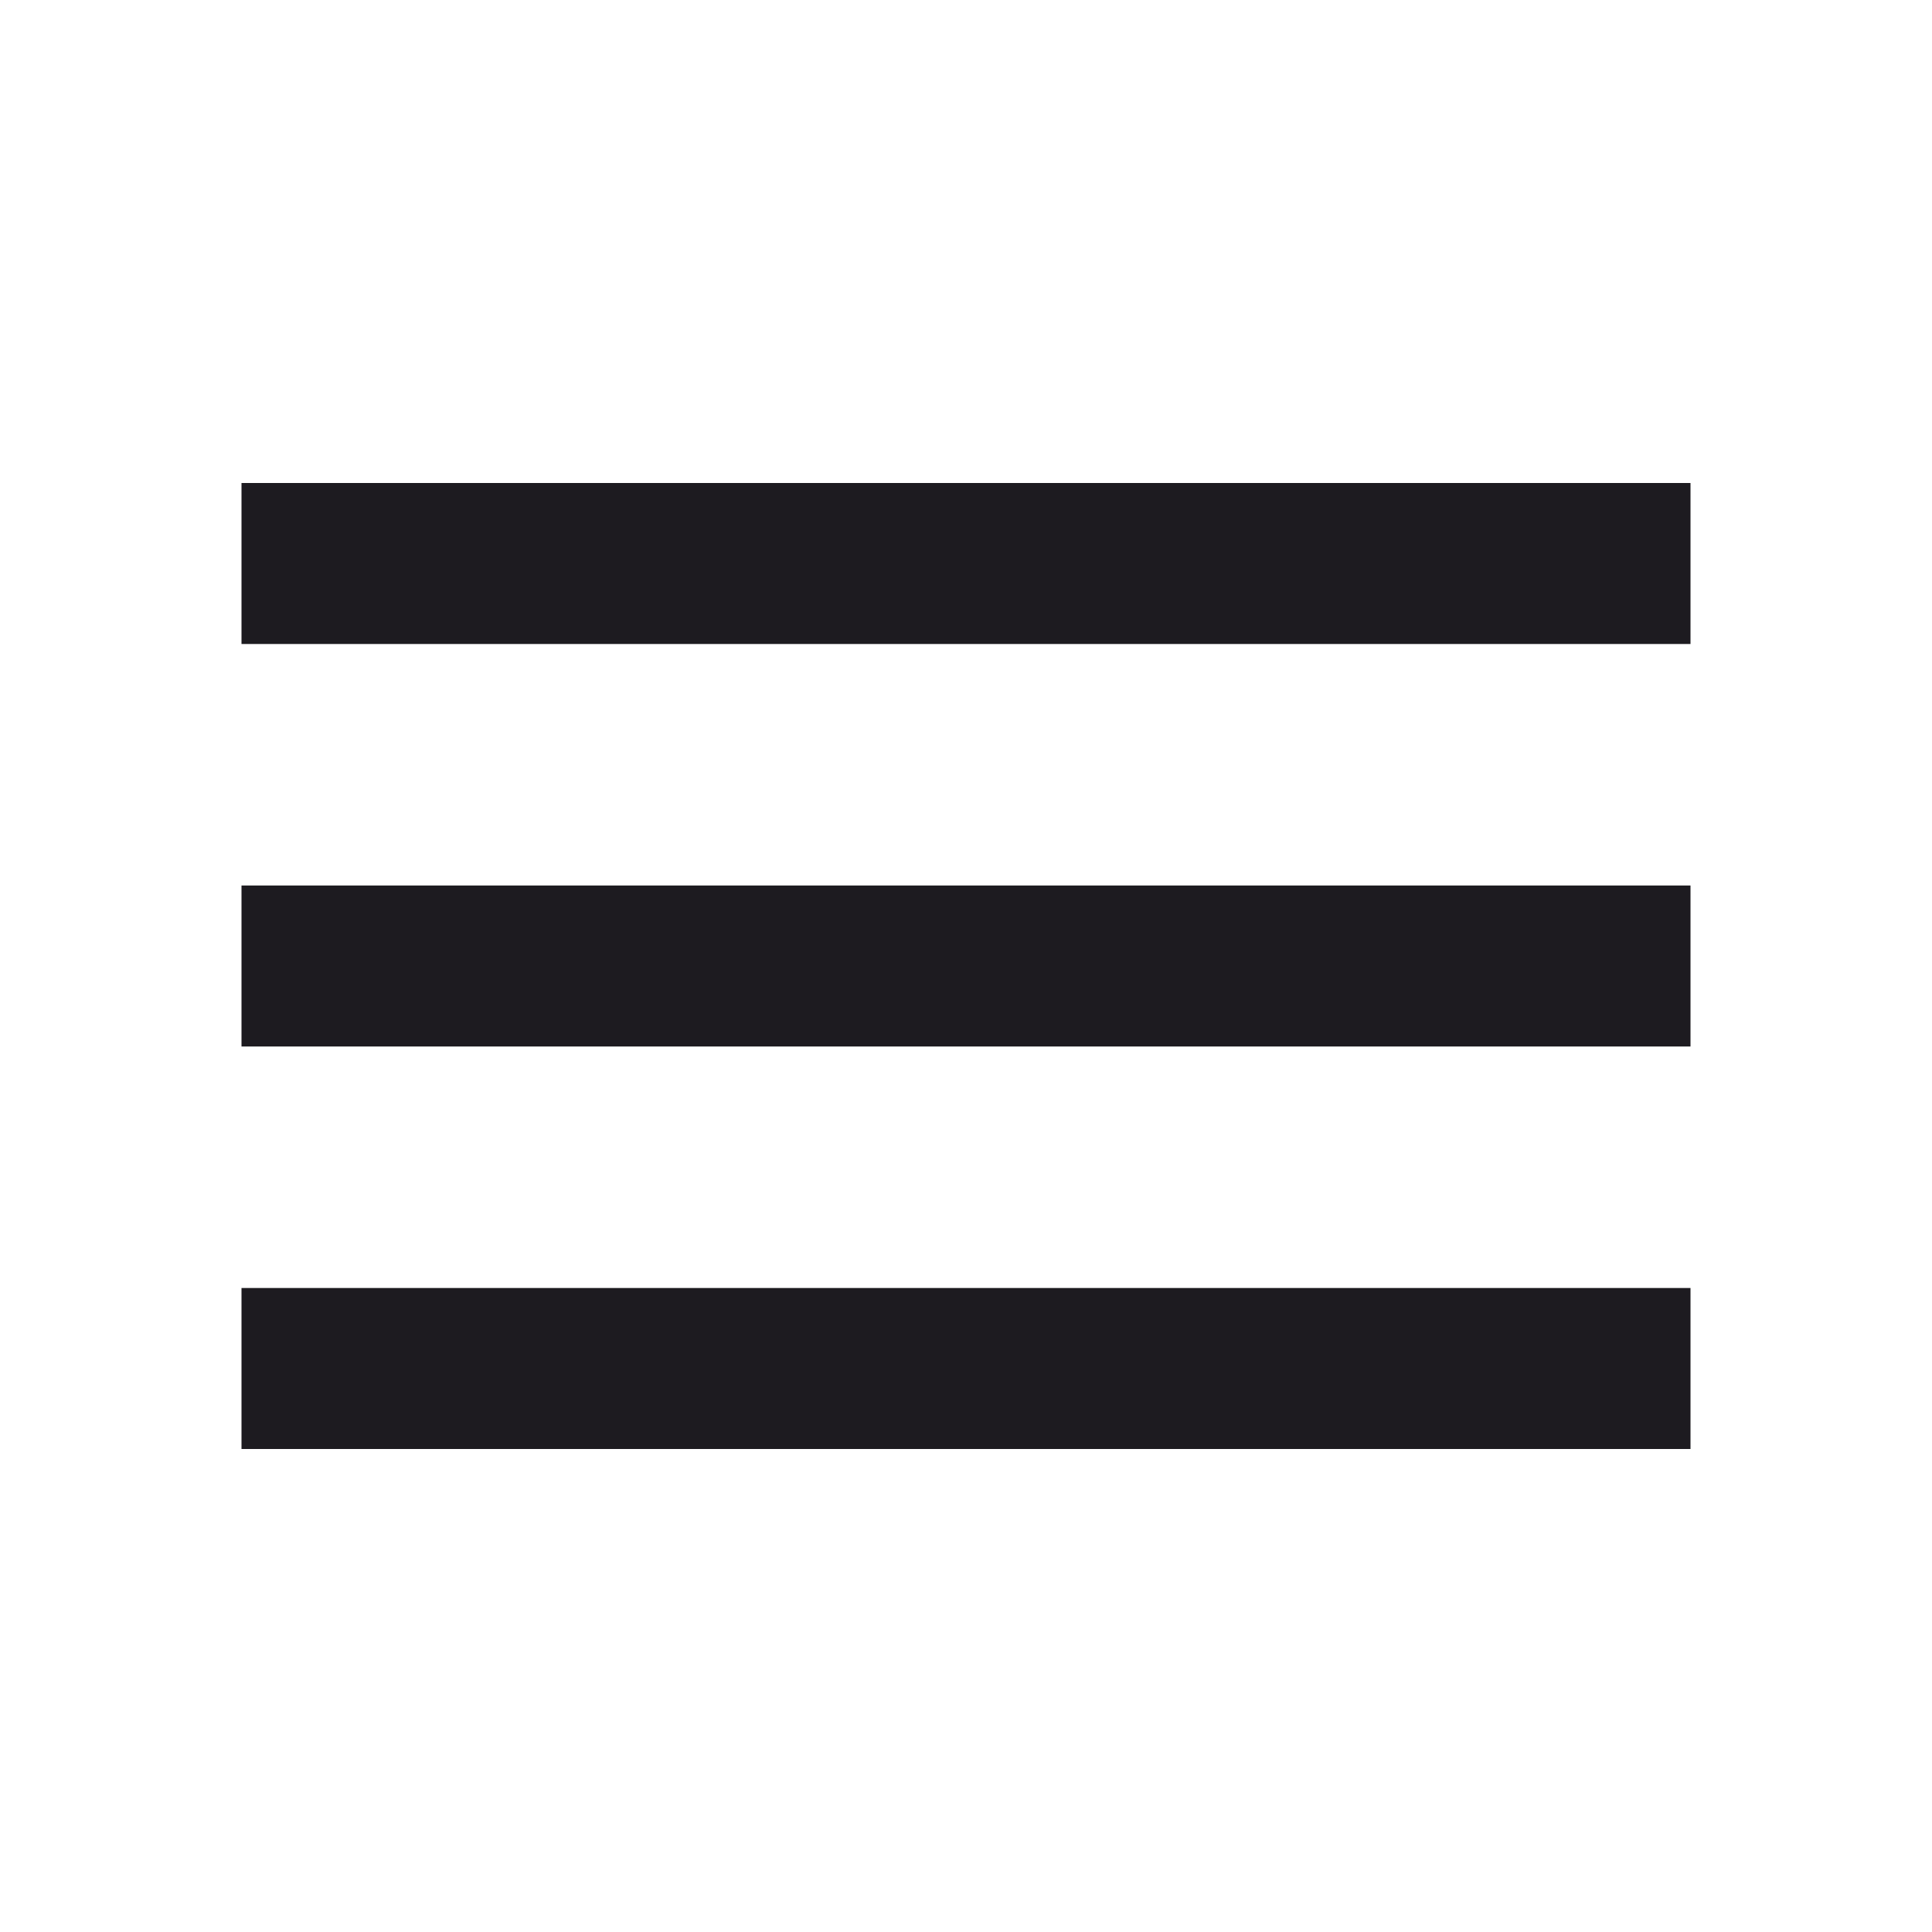
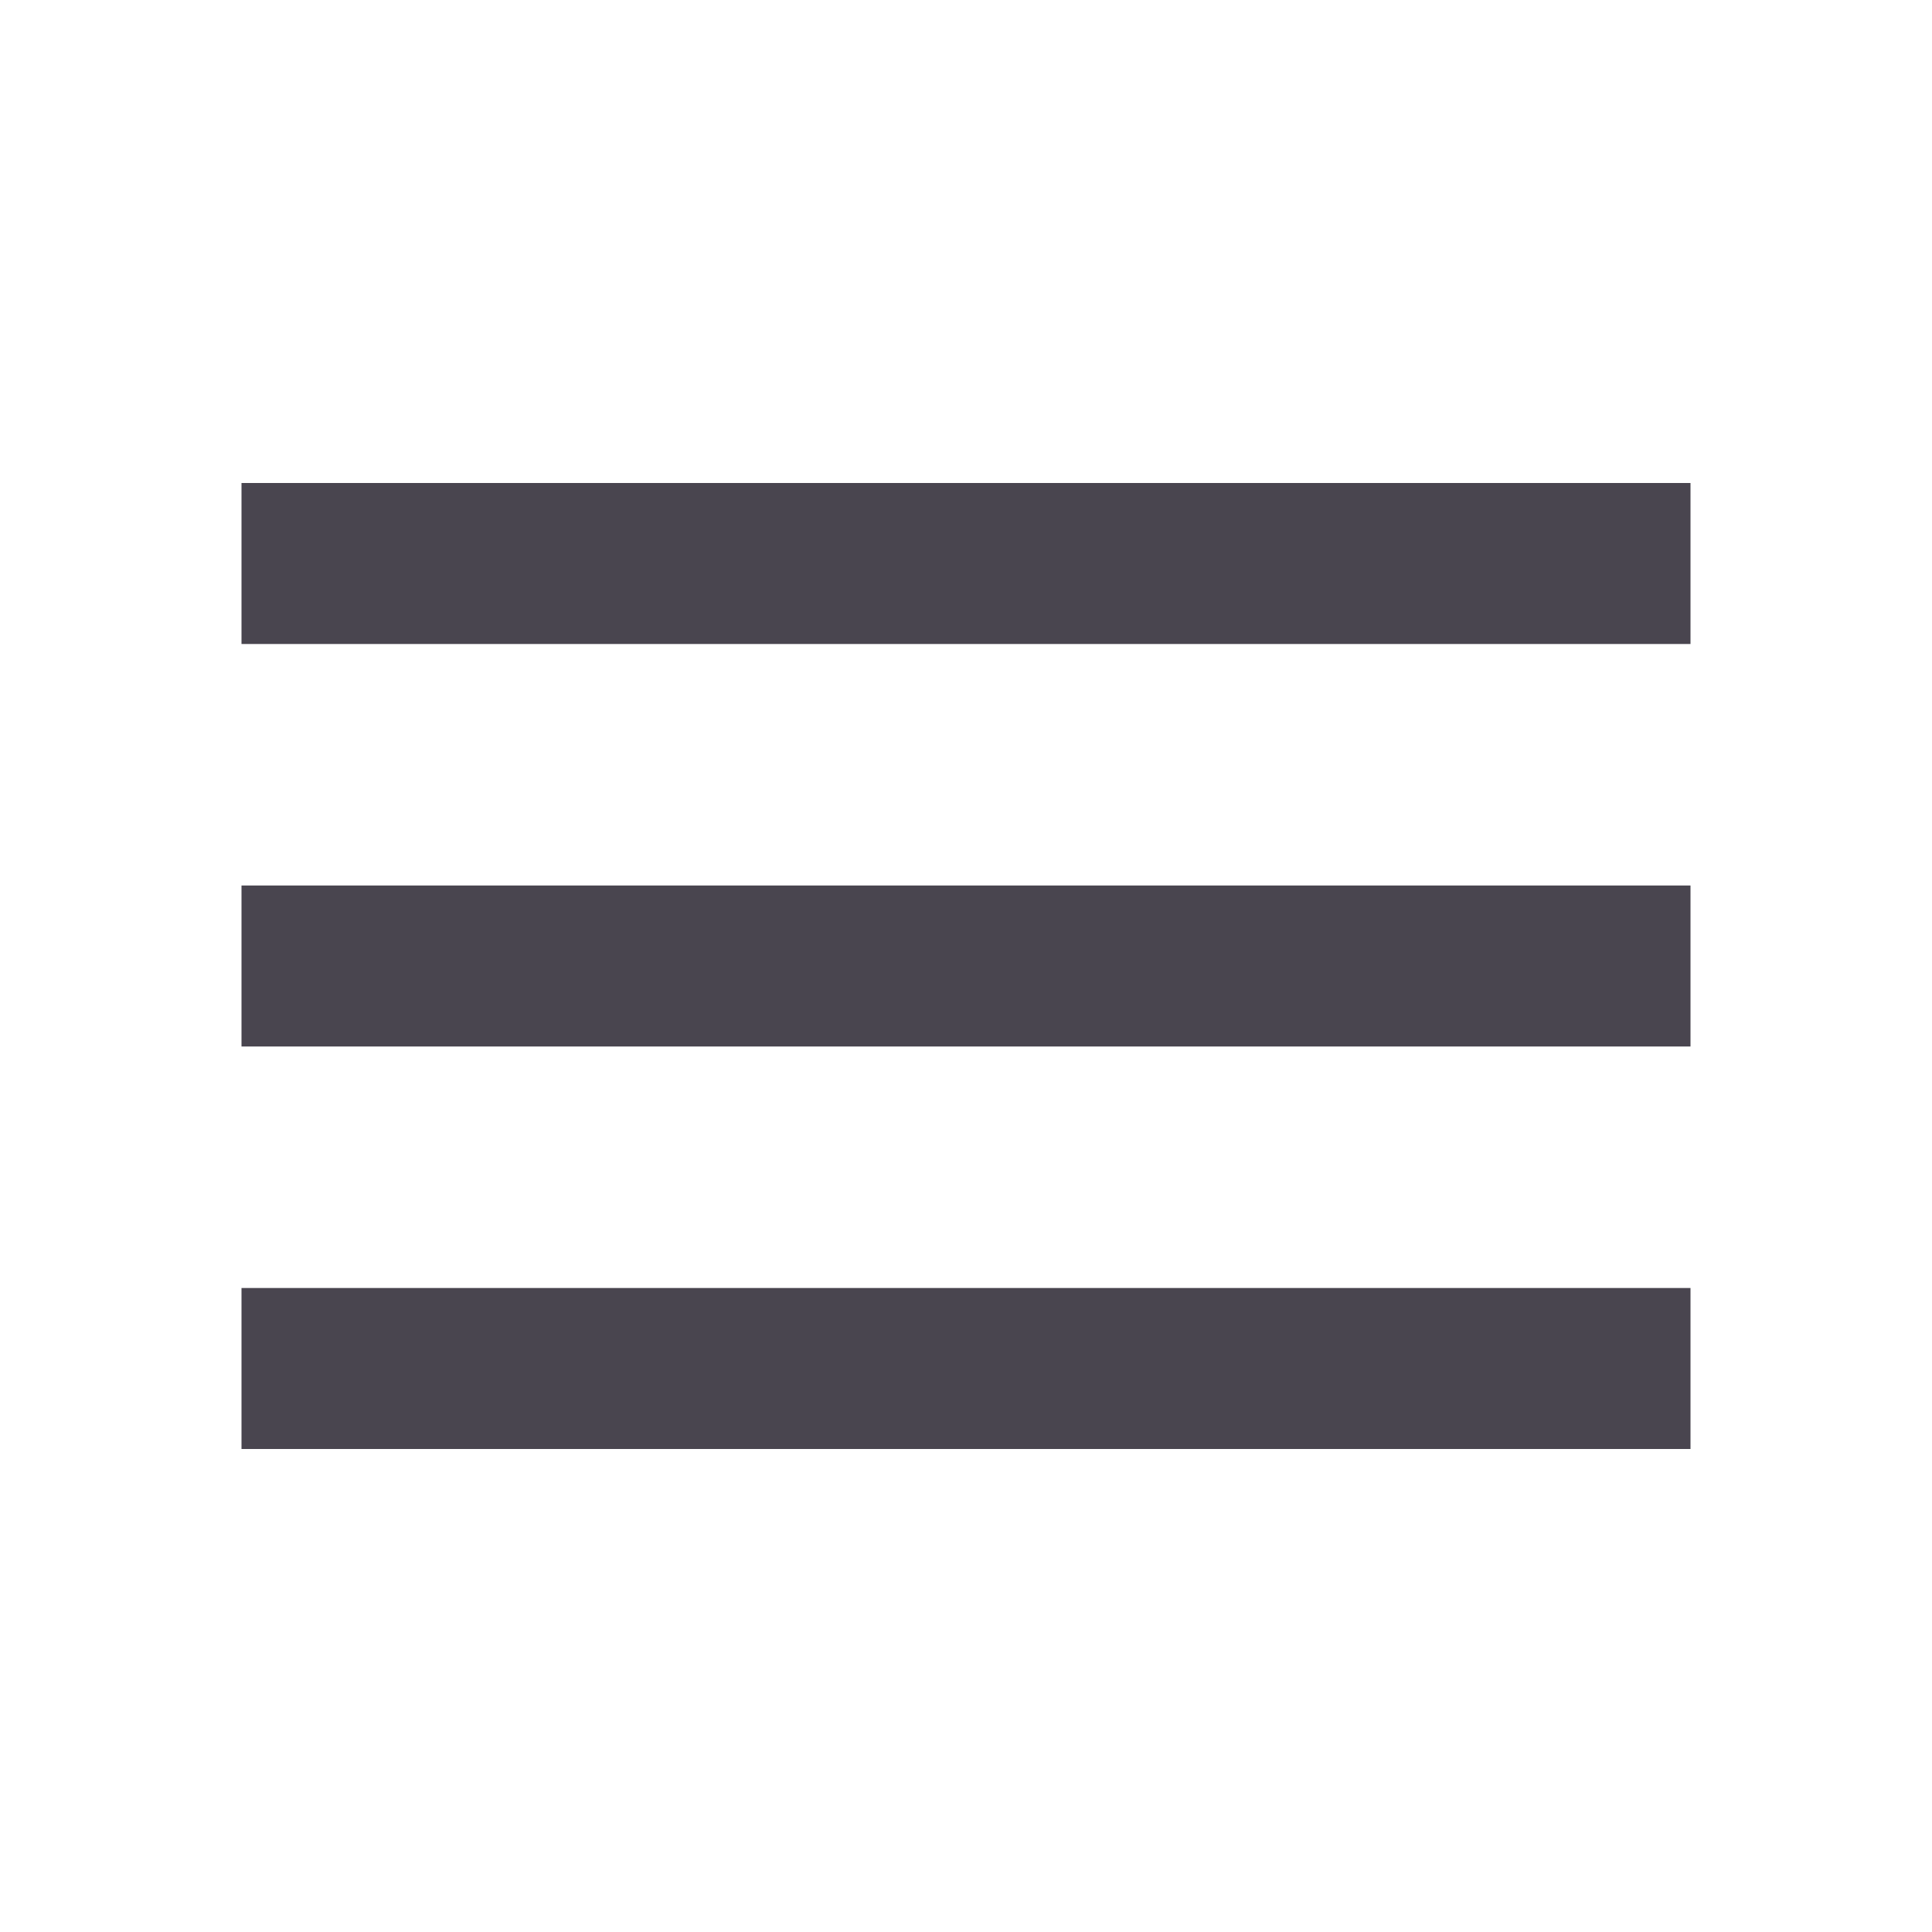
<svg xmlns="http://www.w3.org/2000/svg" width="24" height="24" viewBox="0 0 24 24" fill="none">
-   <path d="M3 18V16H21V18H3ZM3 13V11H21V13H3ZM3 8V6H21V8H3Z" fill="#1D1B20" />
+   <path d="M3 18V16H21V18H3ZM3 13V11H21V13H3ZM3 8V6H21V8H3Z" fill="#49454F" />
</svg>
